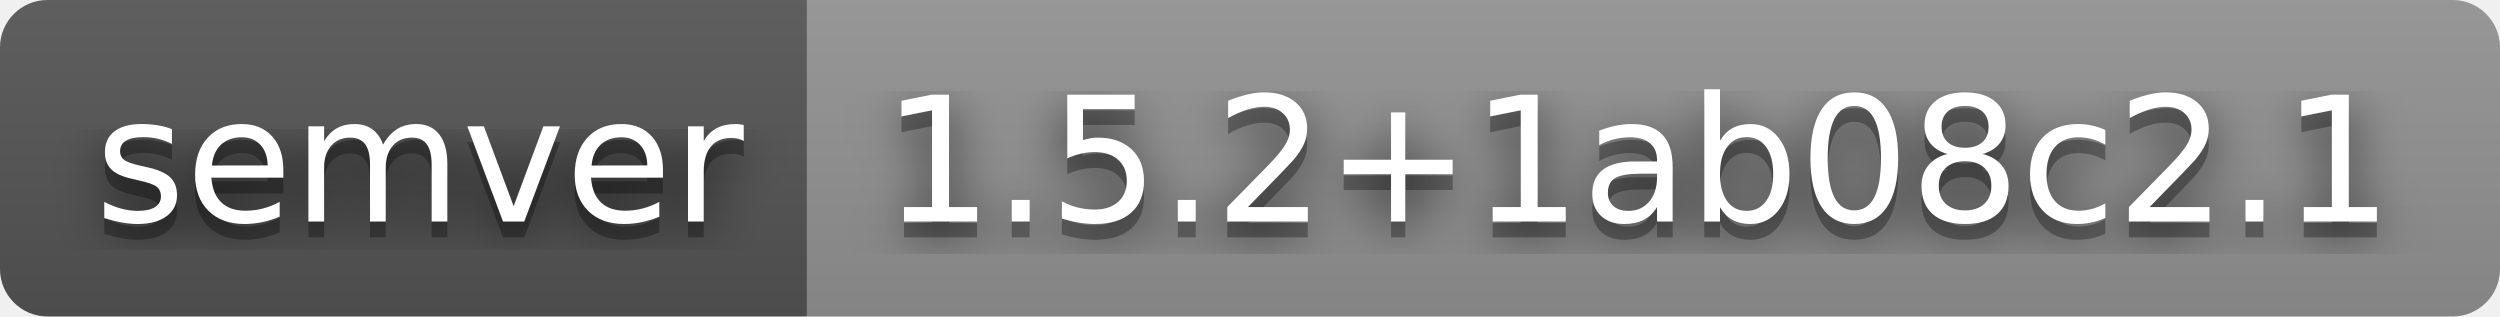
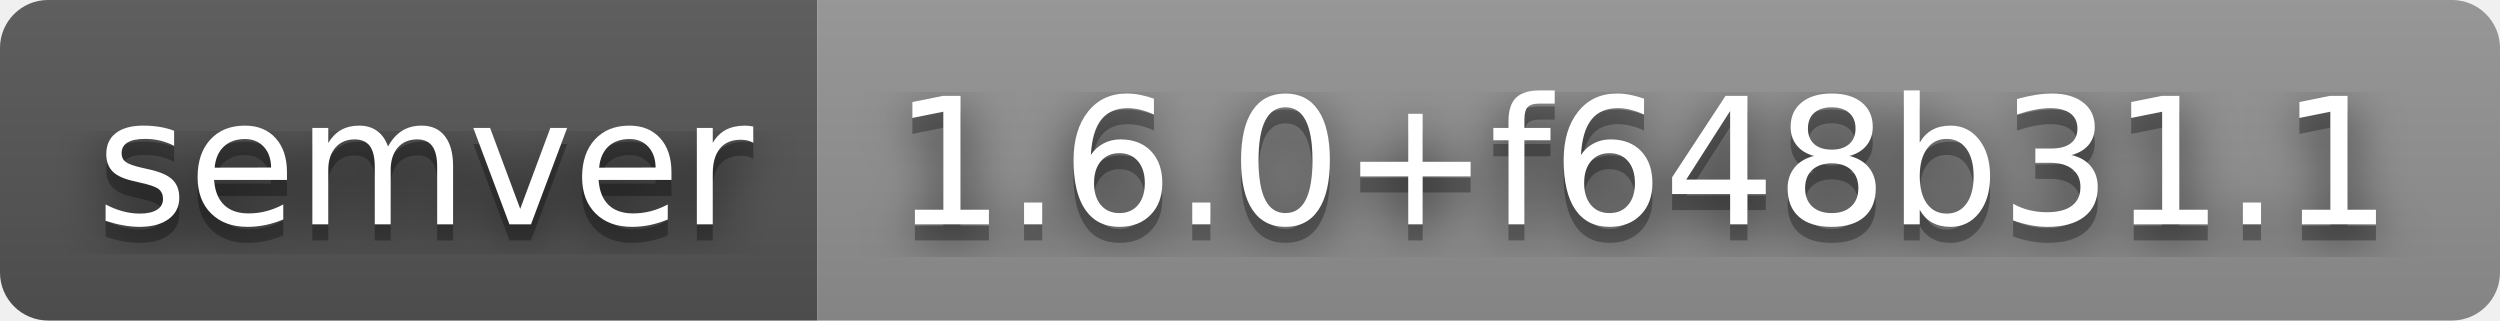
- <svg xmlns="http://www.w3.org/2000/svg" width="158" height="20" role="img" aria-label="semver: 1.5.2+1ab08c2.1">
+ <svg xmlns="http://www.w3.org/2000/svg" width="156" height="20" role="img" aria-label="semver: 1.6.0+f648b31.1">
  <filter id="blur">
    <feGaussianBlur stdDeviation="16" />
  </filter>
  <linearGradient id="s" x2="0" y2="100%">
    <stop offset="0" stop-color="#bbb" stop-opacity=".1" />
    <stop offset="1" stop-opacity=".1" />
  </linearGradient>
  <clipPath id="r">
-     <rect width="158" height="20" rx="3" />
+     <rect width="156" height="20" rx="3" />
  </clipPath>
  <g clip-path="url(#r)">
    <rect width="51" height="20" fill="#555" />
-     <rect x="51" width="107" height="20" fill="#939393" />
-     <rect width="158" height="20" fill="url(#s)" />
+     <rect x="51" width="105" height="20" fill="#939393" />
+     <rect width="156" height="20" fill="url(#s)" />
  </g>
  <g fill="#fff" text-anchor="middle" font-family="Verdana,Geneva,DejaVu Sans,sans-serif" text-rendering="geometricPrecision" font-size="110">
    <g transform="scale(.1)">
      <g aria-hidden="true" fill="#010101">
        <text x="265" y="150" fill-opacity=".8" filter="url(#blur)" textLength="410">semver</text>
        <text x="265" y="150" fill-opacity=".3" textLength="410">semver</text>
      </g>
      <text x="265" y="140" textLength="410">semver</text>
    </g>
    <g transform="scale(.1)">
      <g aria-hidden="true" fill="#010101">
-         <text x="1035" y="150" fill-opacity=".8" filter="url(#blur)" textLength="970">1.5.2+1ab08c2.1</text>
-         <text x="1035" y="150" fill-opacity=".3" textLength="970">1.5.2+1ab08c2.1</text>
+         <text x="1025" y="150" fill-opacity=".8" filter="url(#blur)" textLength="950">1.6.0+f648b31.1</text>
+         <text x="1025" y="150" fill-opacity=".3" textLength="950">1.6.0+f648b31.1</text>
      </g>
-       <text x="1035" y="140" textLength="970">1.5.2+1ab08c2.1</text>
+       <text x="1025" y="140" textLength="950">1.6.0+f648b31.1</text>
    </g>
  </g>
</svg>
